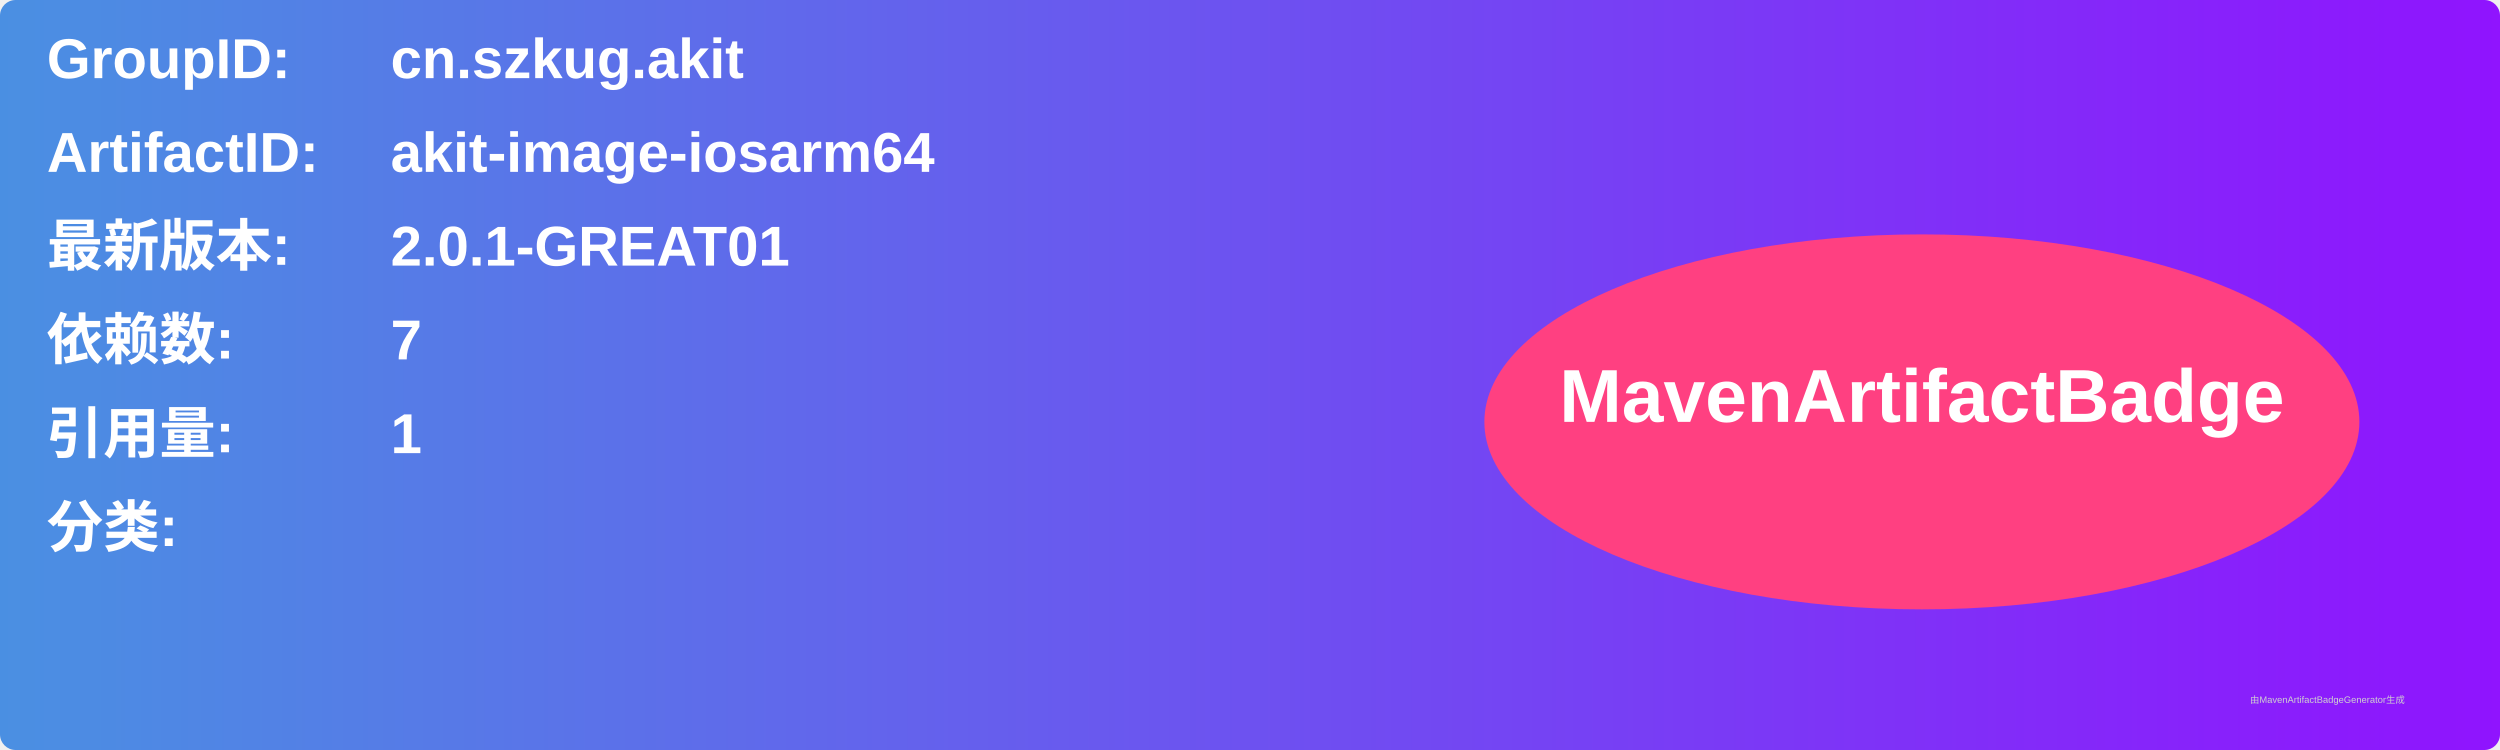
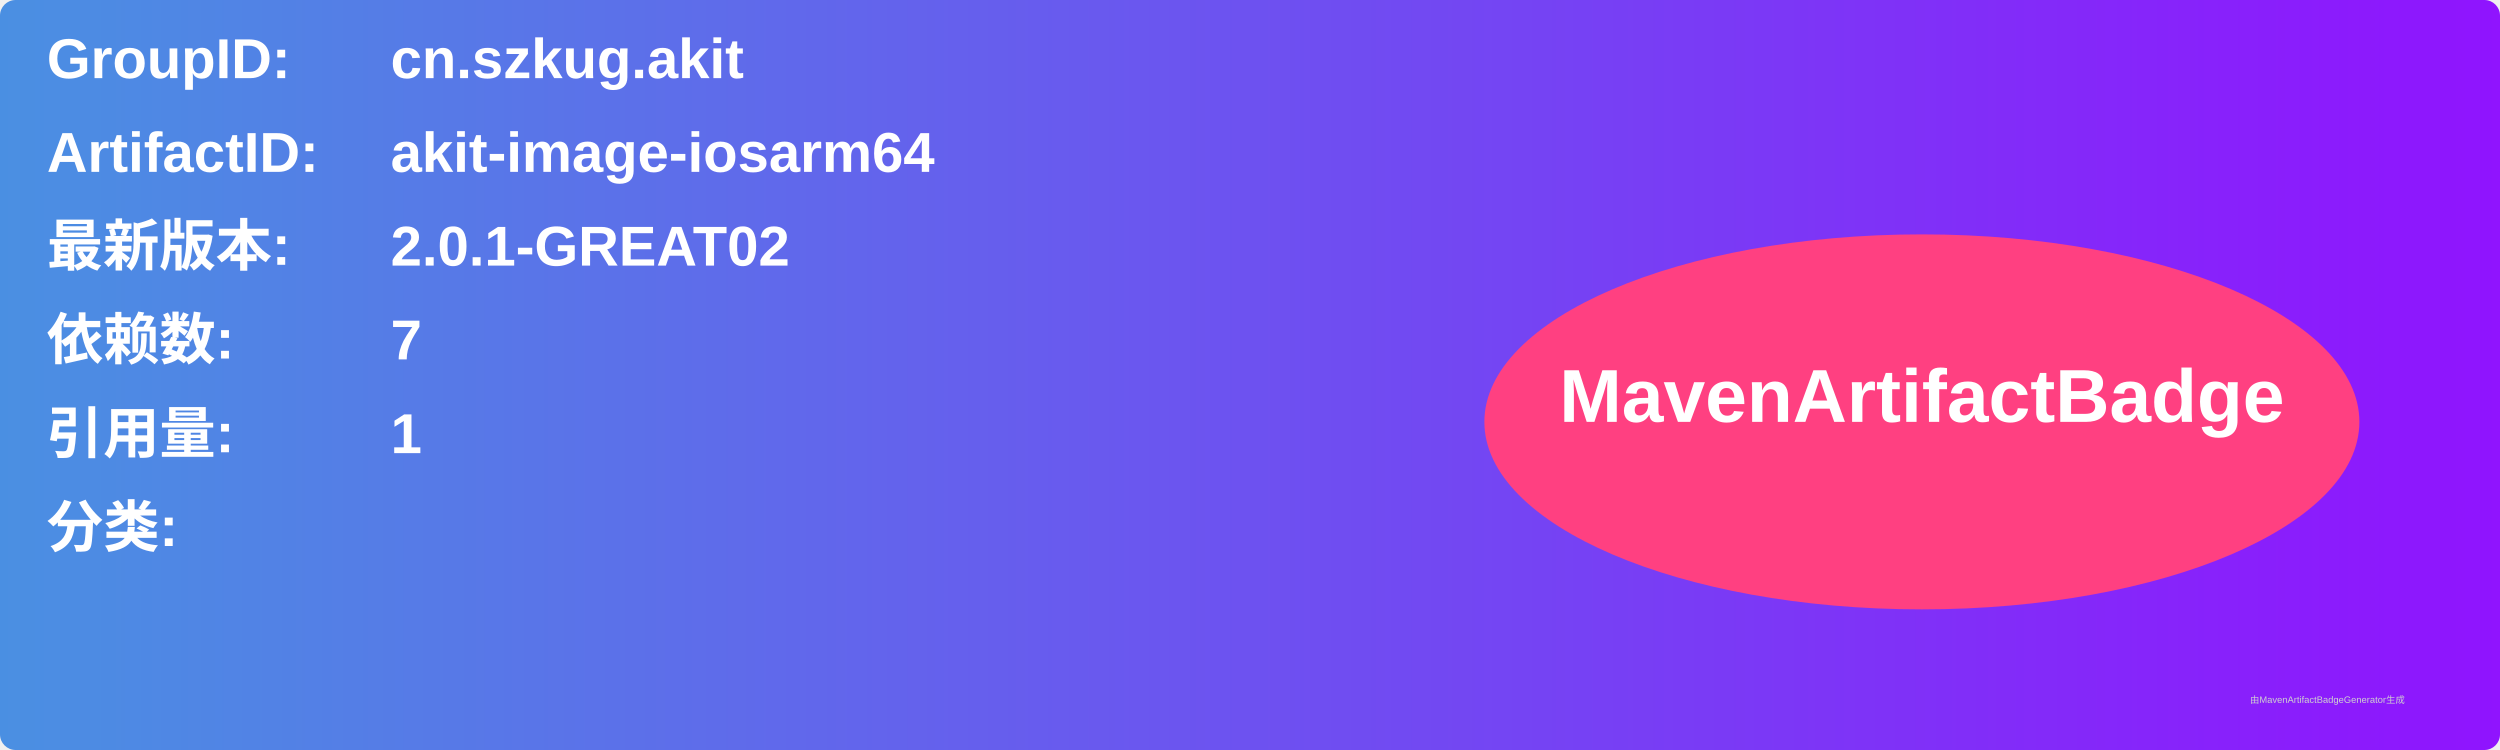
<svg xmlns="http://www.w3.org/2000/svg" width="800" height="240" viewBox="0 0 800 240">
  <linearGradient id="grad" x1="0%" y1="0%" x2="100%" y2="0%">
    <stop offset="0%" stop-color="#4a90e2" />
    <stop offset="100%" stop-color="#9013fe" />
  </linearGradient>
  <rect width="100%" height="100%" rx="5" ry="5" fill="url(#grad)" />
  <g transform="translate(15, 15)">
    <text x="0" y="10" font-family="Arial" font-size="18" fill="white" font-weight="bold" width="260">GroupID:</text>
    <text x="110" y="10" font-family="Arial" font-size="18" fill="white" font-weight="bold" width="460">cn.szkug.akit</text>
    <text x="0" y="40" font-family="Arial" font-size="18" fill="white" font-weight="bold" width="260">ArtifactID:</text>
    <text x="110" y="40" font-family="Arial" font-size="18" fill="white" font-weight="bold" width="460">akit-image-iosarm64</text>
    <text x="0" y="70" font-family="Arial" font-size="18" fill="white" font-weight="bold">最新版本:</text>
    <text x="110" y="70" font-family="Arial" font-size="18" fill="white" font-weight="bold">
-       <tspan font-weight="bold">2.0.1-GREAT01</tspan>
+       <tspan font-weight="bold">2.0.1-GREAT02</tspan>
    </text>
    <text x="0" y="100" font-family="Arial" font-size="18" fill="white" font-weight="bold">依赖数: </text>
    <text x="110" y="100" font-family="Arial" font-size="18" fill="white">
      <tspan font-weight="bold">7</tspan>
    </text>
    <text x="0" y="130" font-family="Arial" font-size="18" fill="white" font-weight="bold">引用量: </text>
    <text x="110" y="130" font-family="Arial" font-size="18" fill="white">
      <tspan font-weight="bold">1</tspan>
    </text>
    <text x="0" y="160" font-family="Arial" font-size="18" fill="white" font-weight="bold">分类:</text>
    <text x="10" y="190" font-family="Arial" font-size="10" fill="white">
      <tspan font-weight="bold" />
    </text>
    <ellipse cx="600" cy="120" rx="140" ry="60" fill="#ff4081" />
    <text x="600" y="120" text-anchor="middle" font-family="Arial" font-size="24" fill="white" font-weight="bold">MavenArtifactBadge</text>
  </g>
  <text x="720" y="225" font-family="Arial" font-size="3" fill="#d0d0d0">由MavenArtifactBadgeGenerator生成</text>
</svg>
